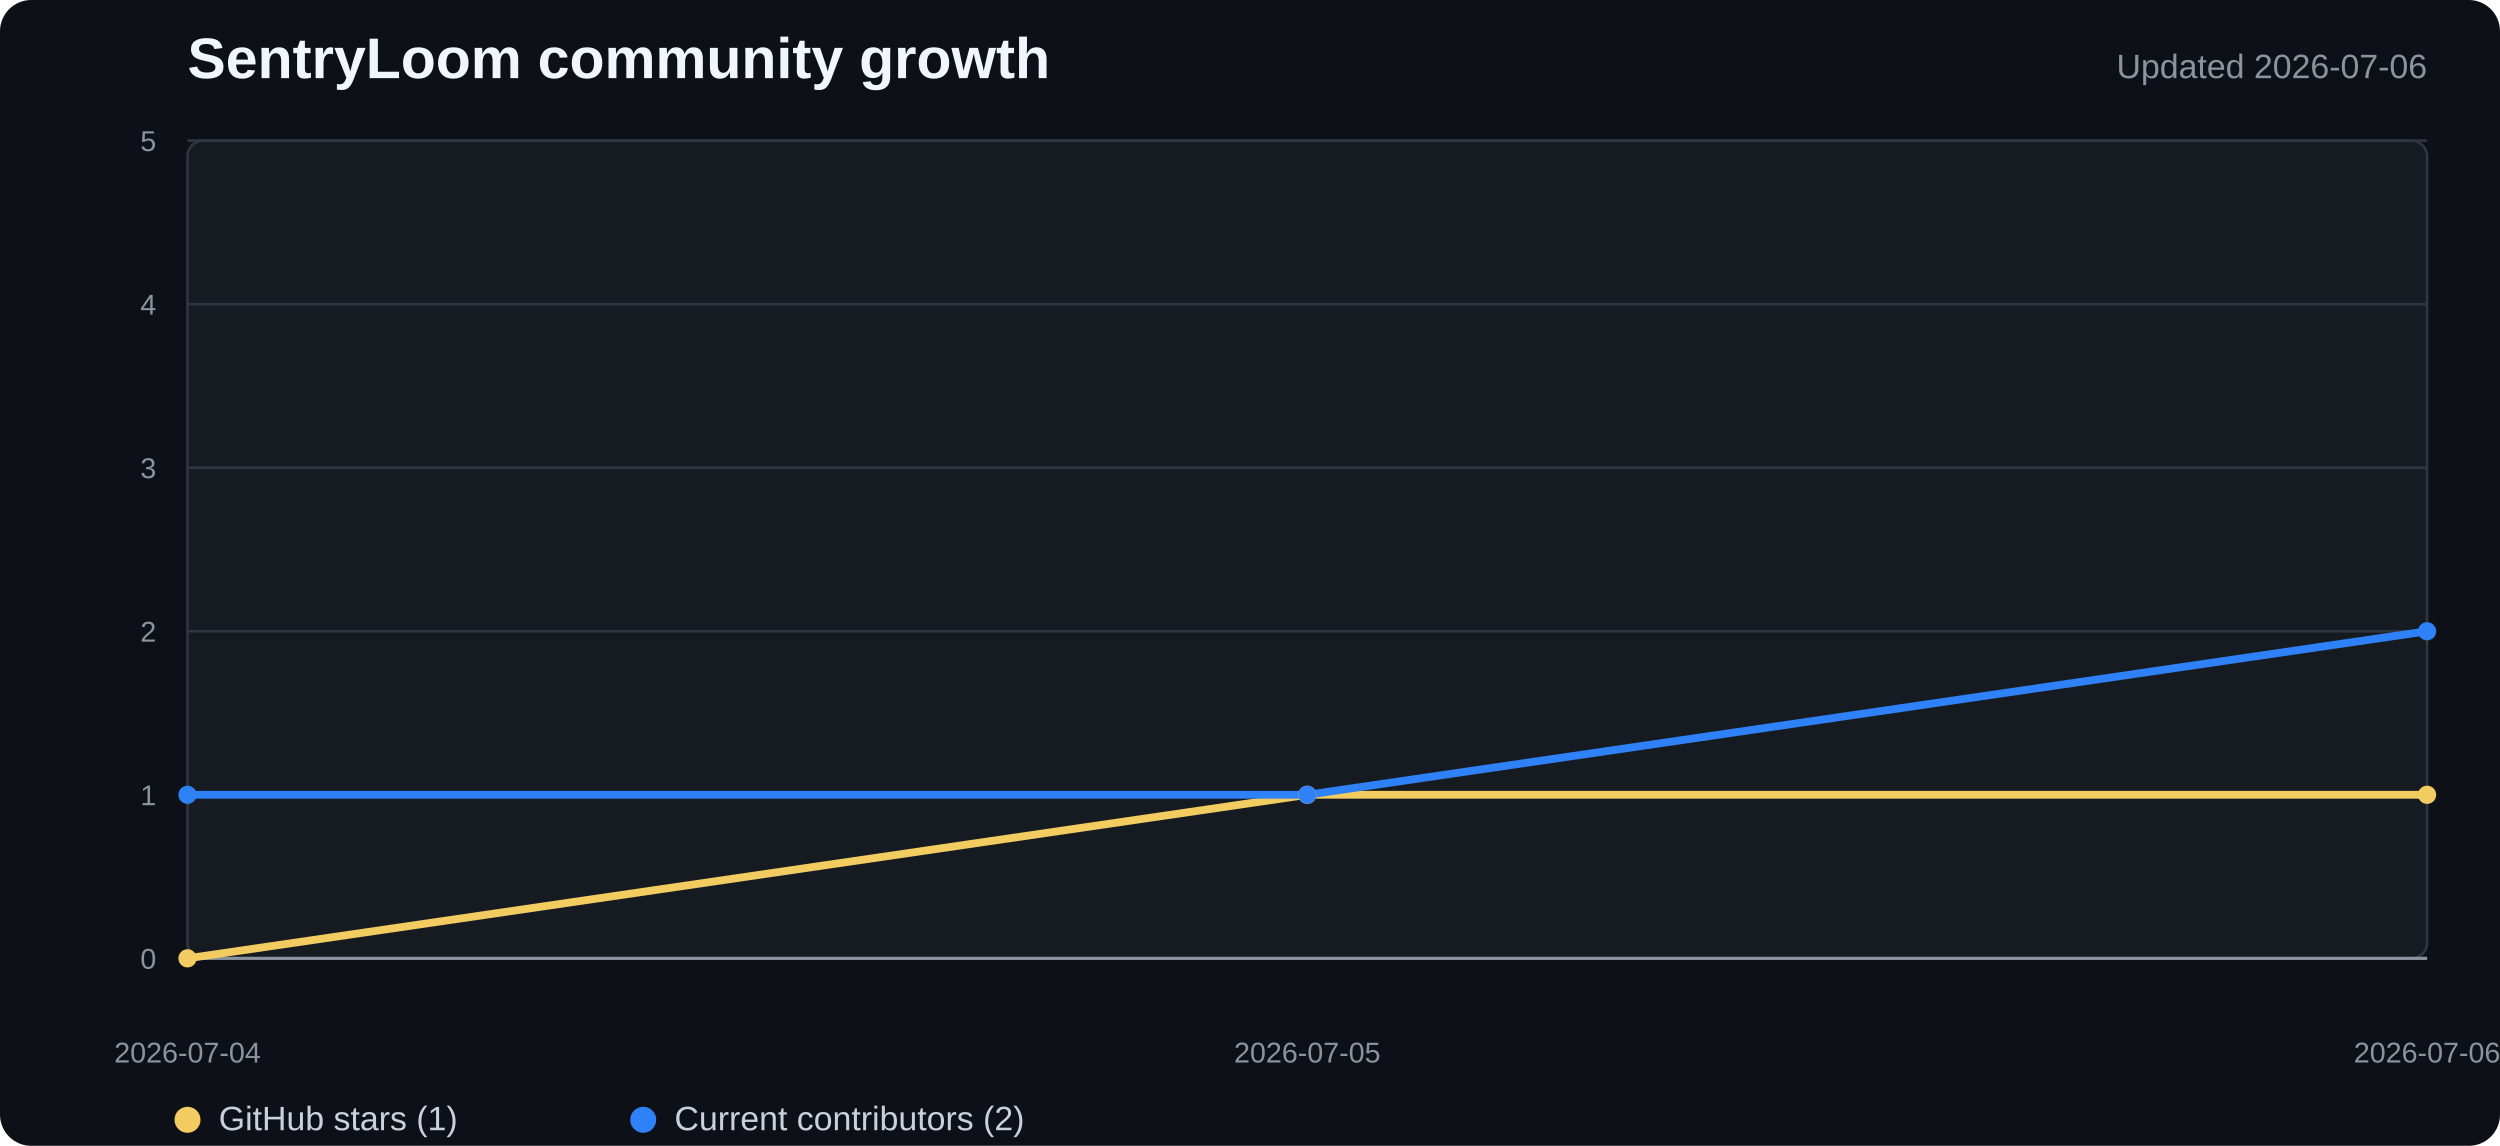
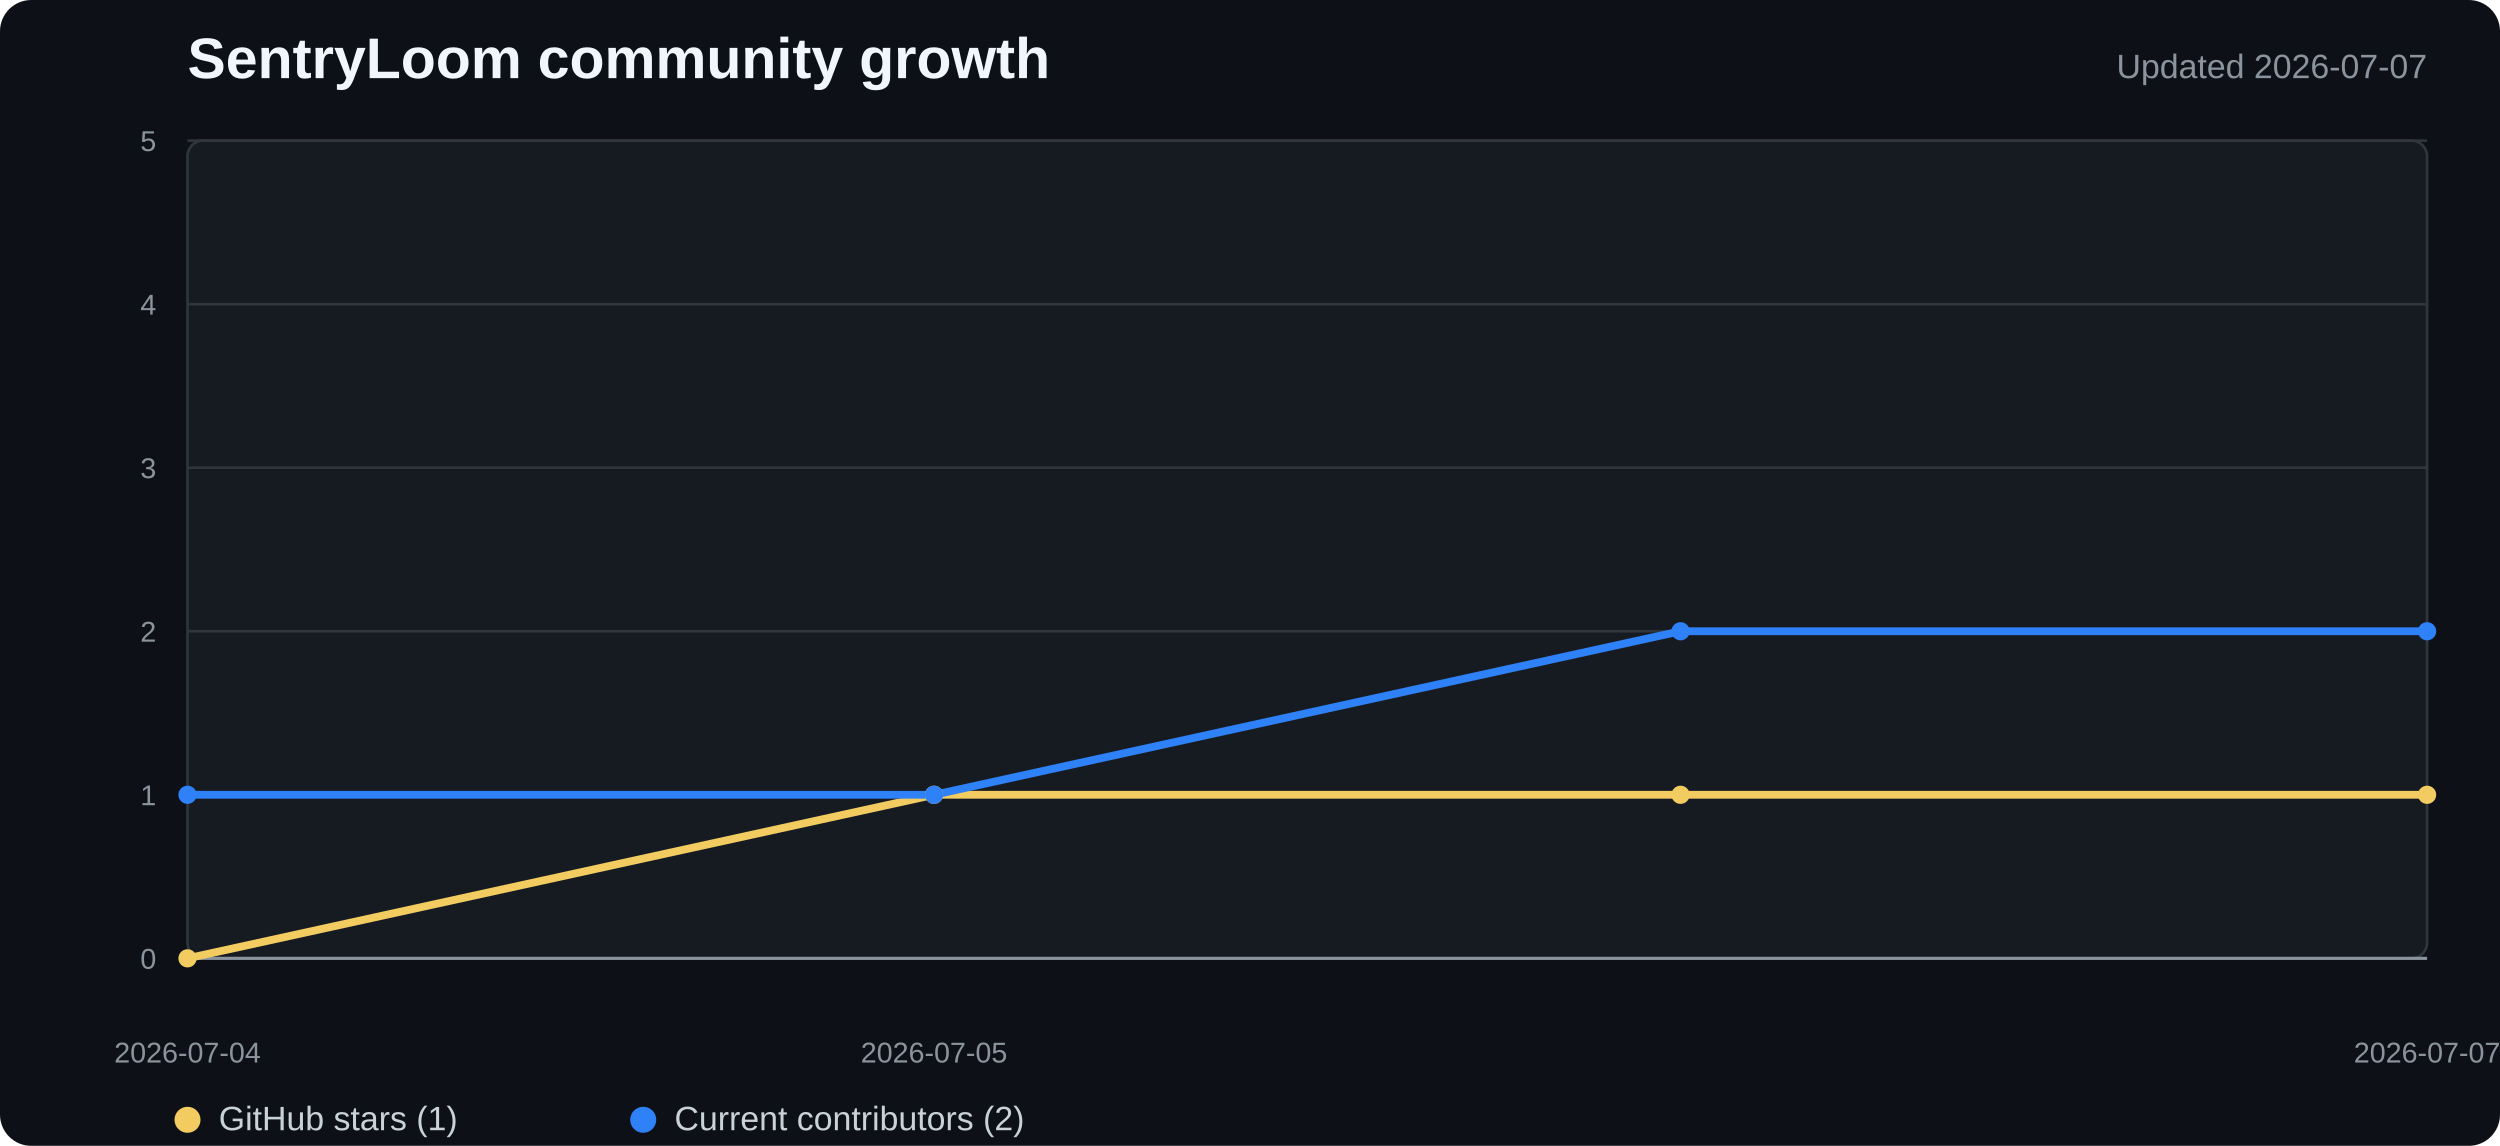
<svg xmlns="http://www.w3.org/2000/svg" width="960" height="440" viewBox="0 0 960 440" role="img" aria-labelledby="title desc">
  <style>
    .background{fill:#0d1117}.plot{fill:#161b22;stroke:#30363d}.grid{stroke:#30363d;stroke-width:1}.axis{stroke:#8b949e;stroke-width:1.2}
    .title{fill:#f0f6fc;font:700 22px "Segoe UI",Arial,sans-serif}.subtitle{fill:#8b949e;font:13px "Segoe UI",Arial,sans-serif}
    .tick{fill:#8b949e;font:11px "Segoe UI",Arial,sans-serif}.legend{fill:#c9d1d9;font:13px "Segoe UI",Arial,sans-serif}
    .stars{fill:none;stroke:#f2cc60;stroke-width:3;stroke-linejoin:round;stroke-linecap:round}
    .contributors{fill:none;stroke:#2f81f7;stroke-width:3;stroke-linejoin:round;stroke-linecap:round}
    .star-dot{fill:#f2cc60}.contributor-dot{fill:#2f81f7}
  </style>
  <rect width="100%" height="100%" rx="12" class="background" />
  <text x="72" y="30" class="title">SentryLoom community growth</text>
-   <text x="932" y="30" text-anchor="end" class="subtitle">Updated 2026-07-06</text>
+   <text x="932" y="30" text-anchor="end" class="subtitle">Updated 2026-07-07</text>
  <rect x="72" y="54" width="860" height="314" rx="6" class="plot" />
  <line x1="72" y1="368" x2="932" y2="368" class="grid" />
  <text x="60" y="372" text-anchor="end" class="tick">0</text>
  <line x1="72" y1="305.2" x2="932" y2="305.2" class="grid" />
  <text x="60" y="309.2" text-anchor="end" class="tick">1</text>
  <line x1="72" y1="242.4" x2="932" y2="242.4" class="grid" />
  <text x="60" y="246.4" text-anchor="end" class="tick">2</text>
  <line x1="72" y1="179.6" x2="932" y2="179.6" class="grid" />
  <text x="60" y="183.6" text-anchor="end" class="tick">3</text>
  <line x1="72" y1="116.8" x2="932" y2="116.8" class="grid" />
  <text x="60" y="120.8" text-anchor="end" class="tick">4</text>
  <line x1="72" y1="54" x2="932" y2="54" class="grid" />
  <text x="60" y="58" text-anchor="end" class="tick">5</text>
  <line x1="72" y1="368" x2="932" y2="368" class="axis" />
-   <polyline points="72.0,368.0 502.0,305.2 932.0,305.2" class="stars" />
-   <polyline points="72.0,305.2 502.0,305.2 932.0,242.4" class="contributors" />
+   <polyline points="72.0,368.0 358.7,305.2 645.3,305.2 932.0,305.2" class="stars" />
+   <polyline points="72.0,305.2 358.7,305.2 645.3,242.4 932.0,242.4" class="contributors" />
  <circle cx="72" cy="368" r="3.5" class="star-dot" />
-   <circle cx="502" cy="305.2" r="3.5" class="star-dot" />
+   <circle cx="358.667" cy="305.2" r="3.5" class="star-dot" />
+   <circle cx="645.333" cy="305.2" r="3.5" class="star-dot" />
  <circle cx="932" cy="305.2" r="3.5" class="star-dot" />
  <circle cx="72" cy="305.2" r="3.5" class="contributor-dot" />
-   <circle cx="502" cy="305.2" r="3.5" class="contributor-dot" />
+   <circle cx="358.667" cy="305.2" r="3.5" class="contributor-dot" />
+   <circle cx="645.333" cy="242.4" r="3.5" class="contributor-dot" />
  <circle cx="932" cy="242.4" r="3.5" class="contributor-dot" />
  <text x="72" y="408" text-anchor="middle" class="tick">2026-07-04</text>
-   <text x="502" y="408" text-anchor="middle" class="tick">2026-07-05</text>
-   <text x="932" y="408" text-anchor="middle" class="tick">2026-07-06</text>
+   <text x="358.667" y="408" text-anchor="middle" class="tick">2026-07-05</text>
+   <text x="932" y="408" text-anchor="middle" class="tick">2026-07-07</text>
  <circle cx="72" cy="430" r="5" class="star-dot" />
  <text x="84" y="434" class="legend">GitHub stars (1)</text>
  <circle cx="247" cy="430" r="5" class="contributor-dot" />
  <text x="259" y="434" class="legend">Current contributors (2)</text>
</svg>
